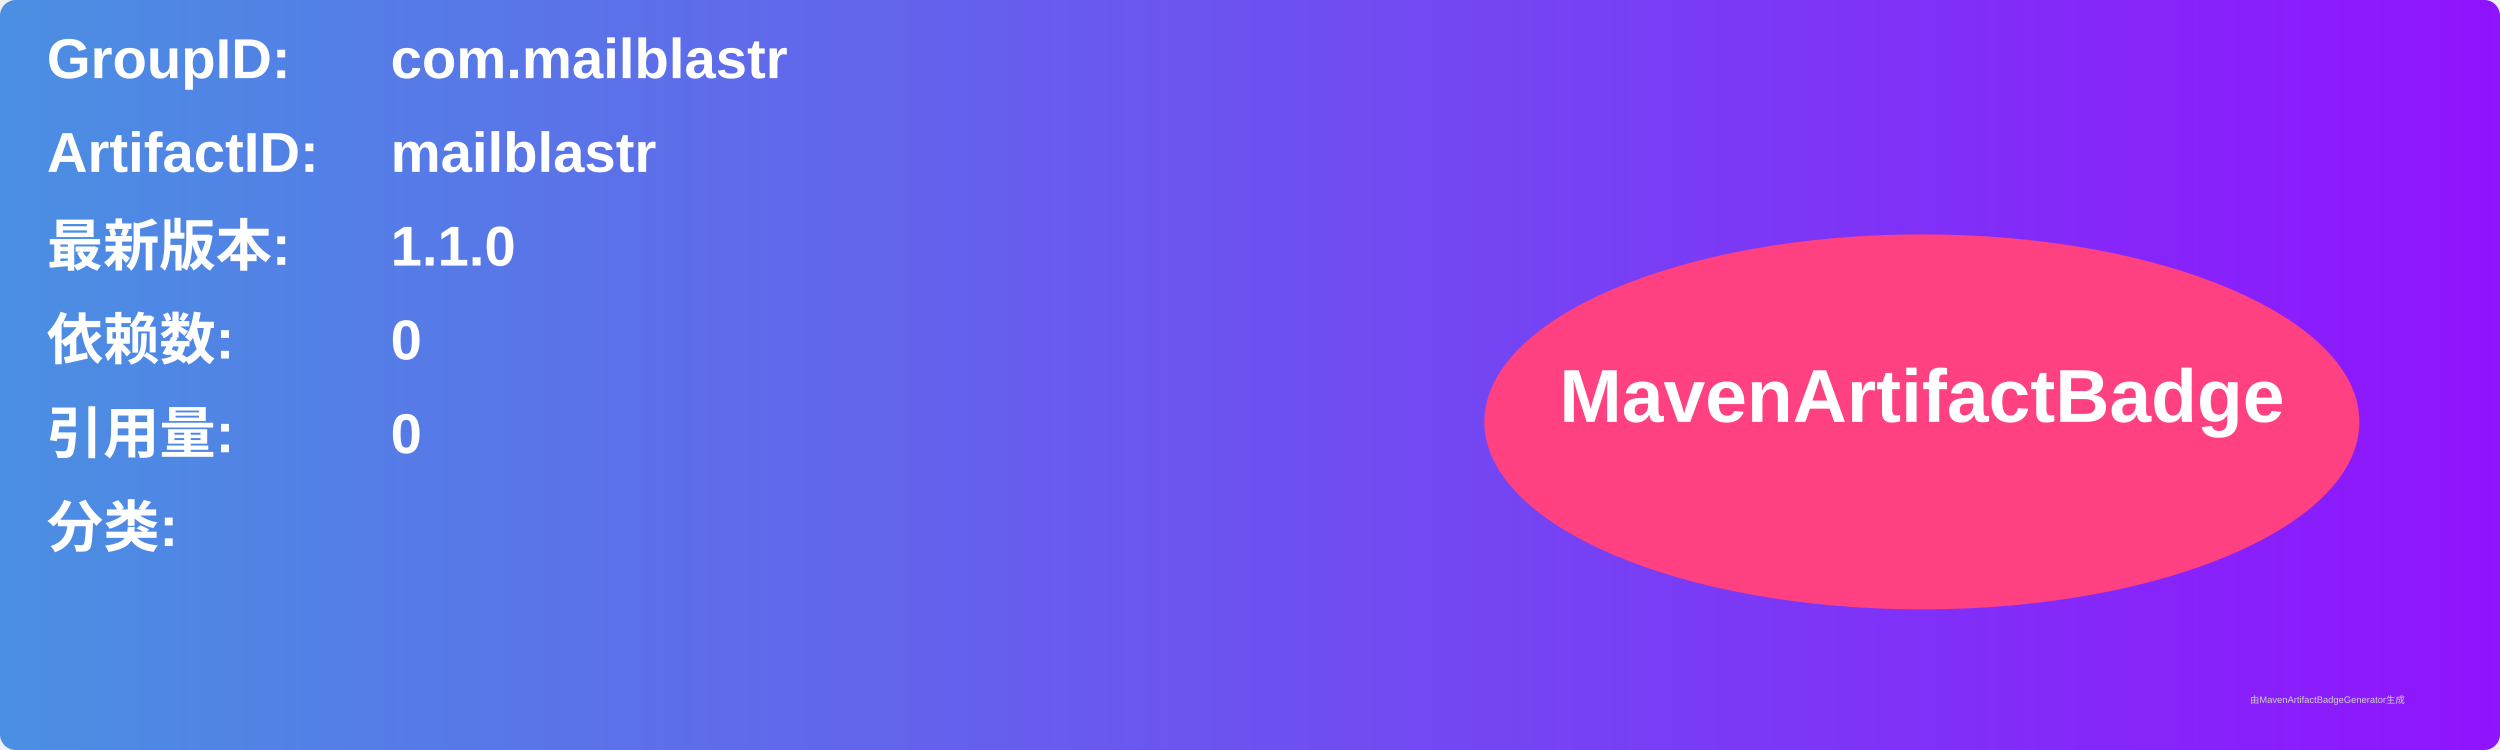
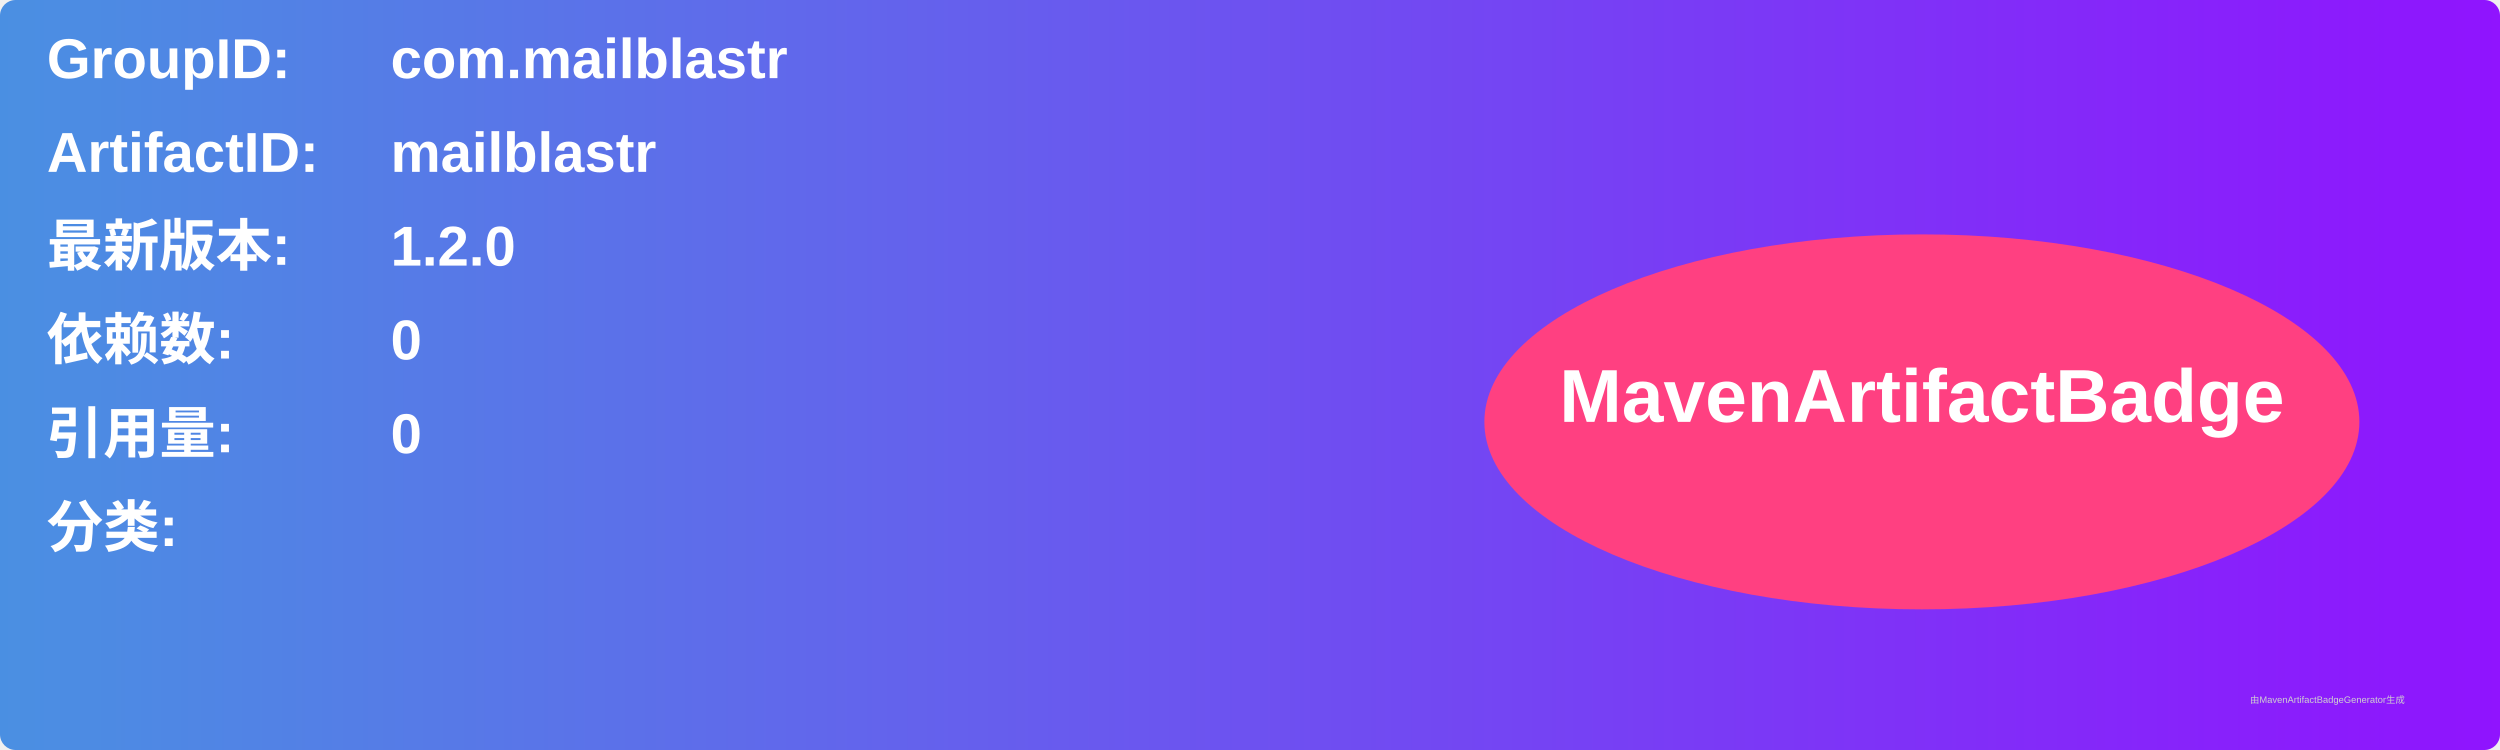
<svg xmlns="http://www.w3.org/2000/svg" width="800" height="240" viewBox="0 0 800 240">
  <linearGradient id="grad" x1="0%" y1="0%" x2="100%" y2="0%">
    <stop offset="0%" stop-color="#4a90e2" />
    <stop offset="100%" stop-color="#9013fe" />
  </linearGradient>
  <rect width="100%" height="100%" rx="5" ry="5" fill="url(#grad)" />
  <g transform="translate(15, 15)">
    <text x="0" y="10" font-family="Arial" font-size="18" fill="white" font-weight="bold" width="260">GroupID:</text>
    <text x="110" y="10" font-family="Arial" font-size="18" fill="white" font-weight="bold" width="460">com.mailblastr</text>
    <text x="0" y="40" font-family="Arial" font-size="18" fill="white" font-weight="bold" width="260">ArtifactID:</text>
    <text x="110" y="40" font-family="Arial" font-size="18" fill="white" font-weight="bold" width="460">mailblastr</text>
    <text x="0" y="70" font-family="Arial" font-size="18" fill="white" font-weight="bold">最新版本:</text>
    <text x="110" y="70" font-family="Arial" font-size="18" fill="white" font-weight="bold">
-       <tspan font-weight="bold">1.1.0</tspan>
+       <tspan font-weight="bold">1.2.0</tspan>
    </text>
    <text x="0" y="100" font-family="Arial" font-size="18" fill="white" font-weight="bold">依赖数: </text>
    <text x="110" y="100" font-family="Arial" font-size="18" fill="white">
      <tspan font-weight="bold">0</tspan>
    </text>
    <text x="0" y="130" font-family="Arial" font-size="18" fill="white" font-weight="bold">引用量: </text>
    <text x="110" y="130" font-family="Arial" font-size="18" fill="white">
      <tspan font-weight="bold">0</tspan>
    </text>
    <text x="0" y="160" font-family="Arial" font-size="18" fill="white" font-weight="bold">分类:</text>
    <text x="10" y="190" font-family="Arial" font-size="10" fill="white">
      <tspan font-weight="bold" />
    </text>
    <ellipse cx="600" cy="120" rx="140" ry="60" fill="#ff4081" />
    <text x="600" y="120" text-anchor="middle" font-family="Arial" font-size="24" fill="white" font-weight="bold">MavenArtifactBadge</text>
  </g>
  <text x="720" y="225" font-family="Arial" font-size="3" fill="#d0d0d0">由MavenArtifactBadgeGenerator生成</text>
</svg>
